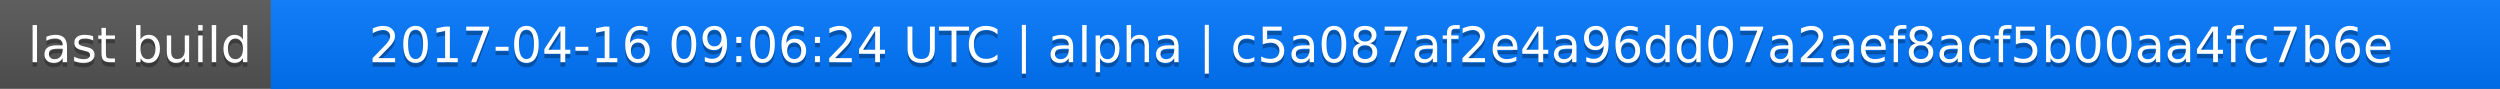
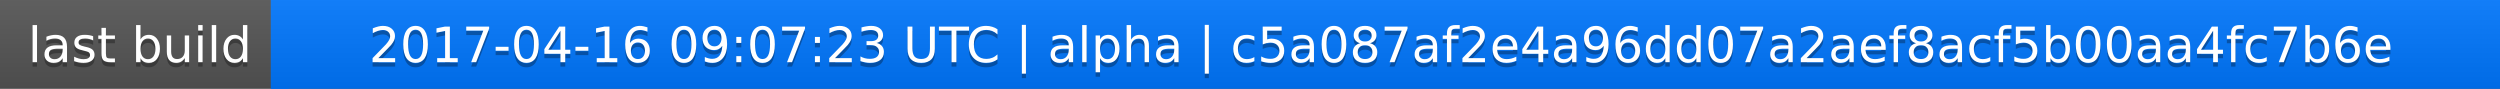
<svg xmlns="http://www.w3.org/2000/svg" width="563" height="20">
  <linearGradient id="a" x2="0" y2="100%">
    <stop offset="0" stop-color="#bbb" stop-opacity=".1" />
    <stop offset="1" stop-opacity=".1" />
  </linearGradient>
  <rect rx="0" width="563" height="20" fill="#555" />
  <rect rx="0" x="61" width="502" height="20" fill="#07f" />
  <path fill="#07f" d="M61 0h4v20h-4z" />
  <rect rx="0" width="563" height="20" fill="url(#a)" />
  <g fill="#fff" text-anchor="middle" font-family="DejaVu Sans,Verdana,Geneva,sans-serif" font-size="11">
    <text x="31.5" y="15" fill="#010101" fill-opacity=".3">last build</text>
    <text x="31.5" y="14">last build</text>
-     <text x="311" y="15" fill="#010101" fill-opacity=".3">2017-04-16 09:06:24 UTC | alpha | c5a087af2e4a96dd07a2aef8acf5b00aa4fc7b6e</text>
-     <text x="311" y="14">2017-04-16 09:06:24 UTC | alpha | c5a087af2e4a96dd07a2aef8acf5b00aa4fc7b6e</text>
+     <text x="311" y="15" fill="#010101" fill-opacity=".3">2017-04-16 09:07:23 UTC | alpha | c5a087af2e4a96dd07a2aef8acf5b00aa4fc7b6e</text>
+     <text x="311" y="14">2017-04-16 09:07:23 UTC | alpha | c5a087af2e4a96dd07a2aef8acf5b00aa4fc7b6e</text>
  </g>
</svg>
